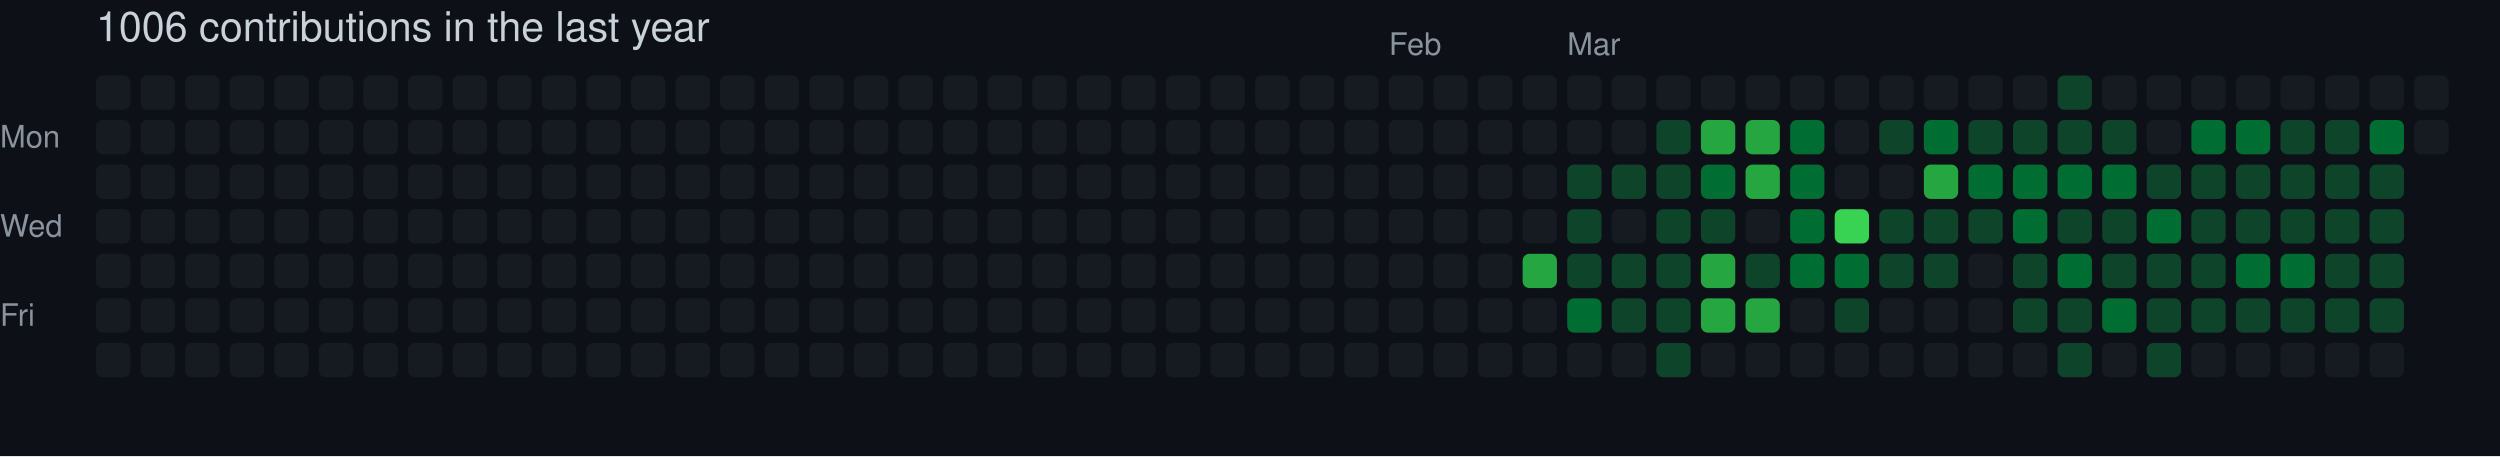
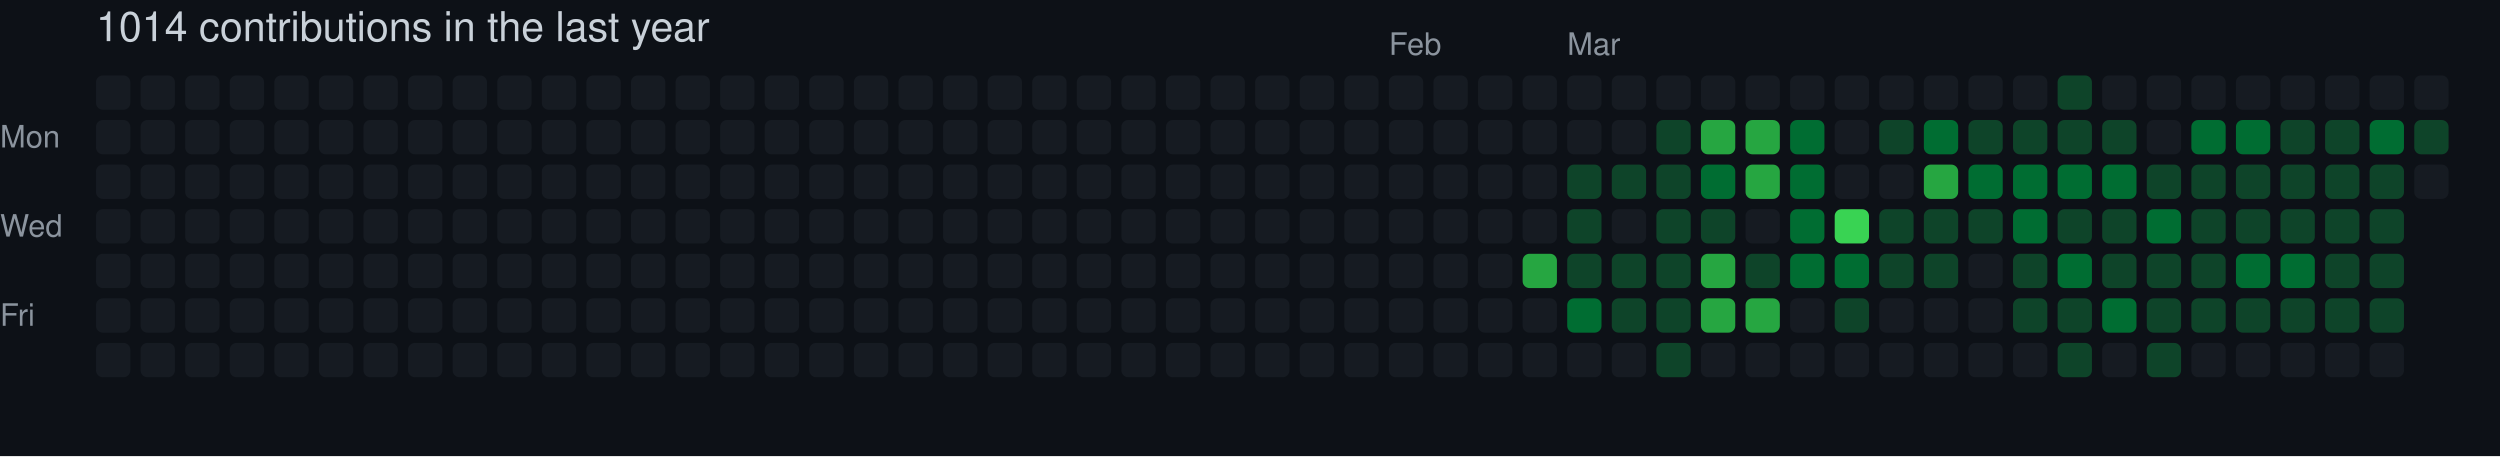
- <svg xmlns="http://www.w3.org/2000/svg" width="729" height="133" viewBox="0 0 729 133" role="img" aria-label="skiliaris made 1006 contributions in the last year">
+ <svg xmlns="http://www.w3.org/2000/svg" width="729" height="133" viewBox="0 0 729 133" role="img" aria-label="skiliaris made 1014 contributions in the last year">
  <rect width="100%" height="100%" fill="#0d1117" />
  <style>
    text {
      font-family: -apple-system, BlinkMacSystemFont, "Segoe UI", Helvetica, Arial, sans-serif;
      font-size: 9px;
      fill: #8b949e;
    }
    .count {
      font-size: 12px;
      fill: #c9d1d9;
    }
  </style>
-   <text x="28" y="12" class="count">1006 contributions in the last year</text>
+   <text x="28" y="12" class="count">1014 contributions in the last year</text>
  <text x="405" y="16">Feb</text>
  <text x="457" y="16">Mar</text>
  <text x="0" y="43">Mon</text>
  <text x="0" y="69">Wed</text>
  <text x="0" y="95">Fri</text>
  <rect x="28" y="22" width="10" height="10" rx="2" ry="2" fill="#161b22">
        </rect>
  <rect x="28" y="35" width="10" height="10" rx="2" ry="2" fill="#161b22">
        </rect>
  <rect x="28" y="48" width="10" height="10" rx="2" ry="2" fill="#161b22">
        </rect>
  <rect x="28" y="61" width="10" height="10" rx="2" ry="2" fill="#161b22">
        </rect>
  <rect x="28" y="74" width="10" height="10" rx="2" ry="2" fill="#161b22">
        </rect>
  <rect x="28" y="87" width="10" height="10" rx="2" ry="2" fill="#161b22">
        </rect>
  <rect x="28" y="100" width="10" height="10" rx="2" ry="2" fill="#161b22">
        </rect>
  <rect x="41" y="22" width="10" height="10" rx="2" ry="2" fill="#161b22">
        </rect>
  <rect x="41" y="35" width="10" height="10" rx="2" ry="2" fill="#161b22">
        </rect>
  <rect x="41" y="48" width="10" height="10" rx="2" ry="2" fill="#161b22">
        </rect>
  <rect x="41" y="61" width="10" height="10" rx="2" ry="2" fill="#161b22">
        </rect>
  <rect x="41" y="74" width="10" height="10" rx="2" ry="2" fill="#161b22">
        </rect>
  <rect x="41" y="87" width="10" height="10" rx="2" ry="2" fill="#161b22">
        </rect>
  <rect x="41" y="100" width="10" height="10" rx="2" ry="2" fill="#161b22">
        </rect>
  <rect x="54" y="22" width="10" height="10" rx="2" ry="2" fill="#161b22">
        </rect>
  <rect x="54" y="35" width="10" height="10" rx="2" ry="2" fill="#161b22">
        </rect>
  <rect x="54" y="48" width="10" height="10" rx="2" ry="2" fill="#161b22">
        </rect>
  <rect x="54" y="61" width="10" height="10" rx="2" ry="2" fill="#161b22">
        </rect>
  <rect x="54" y="74" width="10" height="10" rx="2" ry="2" fill="#161b22">
        </rect>
  <rect x="54" y="87" width="10" height="10" rx="2" ry="2" fill="#161b22">
        </rect>
  <rect x="54" y="100" width="10" height="10" rx="2" ry="2" fill="#161b22">
        </rect>
  <rect x="67" y="22" width="10" height="10" rx="2" ry="2" fill="#161b22">
        </rect>
  <rect x="67" y="35" width="10" height="10" rx="2" ry="2" fill="#161b22">
        </rect>
  <rect x="67" y="48" width="10" height="10" rx="2" ry="2" fill="#161b22">
        </rect>
  <rect x="67" y="61" width="10" height="10" rx="2" ry="2" fill="#161b22">
        </rect>
  <rect x="67" y="74" width="10" height="10" rx="2" ry="2" fill="#161b22">
        </rect>
  <rect x="67" y="87" width="10" height="10" rx="2" ry="2" fill="#161b22">
        </rect>
  <rect x="67" y="100" width="10" height="10" rx="2" ry="2" fill="#161b22">
        </rect>
  <rect x="80" y="22" width="10" height="10" rx="2" ry="2" fill="#161b22">
        </rect>
  <rect x="80" y="35" width="10" height="10" rx="2" ry="2" fill="#161b22">
        </rect>
  <rect x="80" y="48" width="10" height="10" rx="2" ry="2" fill="#161b22">
        </rect>
  <rect x="80" y="61" width="10" height="10" rx="2" ry="2" fill="#161b22">
        </rect>
  <rect x="80" y="74" width="10" height="10" rx="2" ry="2" fill="#161b22">
        </rect>
  <rect x="80" y="87" width="10" height="10" rx="2" ry="2" fill="#161b22">
        </rect>
  <rect x="80" y="100" width="10" height="10" rx="2" ry="2" fill="#161b22">
        </rect>
  <rect x="93" y="22" width="10" height="10" rx="2" ry="2" fill="#161b22">
        </rect>
  <rect x="93" y="35" width="10" height="10" rx="2" ry="2" fill="#161b22">
        </rect>
  <rect x="93" y="48" width="10" height="10" rx="2" ry="2" fill="#161b22">
        </rect>
  <rect x="93" y="61" width="10" height="10" rx="2" ry="2" fill="#161b22">
        </rect>
  <rect x="93" y="74" width="10" height="10" rx="2" ry="2" fill="#161b22">
        </rect>
  <rect x="93" y="87" width="10" height="10" rx="2" ry="2" fill="#161b22">
        </rect>
  <rect x="93" y="100" width="10" height="10" rx="2" ry="2" fill="#161b22">
        </rect>
  <rect x="106" y="22" width="10" height="10" rx="2" ry="2" fill="#161b22">
        </rect>
  <rect x="106" y="35" width="10" height="10" rx="2" ry="2" fill="#161b22">
        </rect>
  <rect x="106" y="48" width="10" height="10" rx="2" ry="2" fill="#161b22">
        </rect>
  <rect x="106" y="61" width="10" height="10" rx="2" ry="2" fill="#161b22">
        </rect>
  <rect x="106" y="74" width="10" height="10" rx="2" ry="2" fill="#161b22">
        </rect>
  <rect x="106" y="87" width="10" height="10" rx="2" ry="2" fill="#161b22">
        </rect>
  <rect x="106" y="100" width="10" height="10" rx="2" ry="2" fill="#161b22">
        </rect>
  <rect x="119" y="22" width="10" height="10" rx="2" ry="2" fill="#161b22">
        </rect>
  <rect x="119" y="35" width="10" height="10" rx="2" ry="2" fill="#161b22">
        </rect>
  <rect x="119" y="48" width="10" height="10" rx="2" ry="2" fill="#161b22">
        </rect>
  <rect x="119" y="61" width="10" height="10" rx="2" ry="2" fill="#161b22">
        </rect>
  <rect x="119" y="74" width="10" height="10" rx="2" ry="2" fill="#161b22">
        </rect>
  <rect x="119" y="87" width="10" height="10" rx="2" ry="2" fill="#161b22">
        </rect>
  <rect x="119" y="100" width="10" height="10" rx="2" ry="2" fill="#161b22">
        </rect>
  <rect x="132" y="22" width="10" height="10" rx="2" ry="2" fill="#161b22">
        </rect>
  <rect x="132" y="35" width="10" height="10" rx="2" ry="2" fill="#161b22">
        </rect>
  <rect x="132" y="48" width="10" height="10" rx="2" ry="2" fill="#161b22">
        </rect>
  <rect x="132" y="61" width="10" height="10" rx="2" ry="2" fill="#161b22">
        </rect>
  <rect x="132" y="74" width="10" height="10" rx="2" ry="2" fill="#161b22">
        </rect>
  <rect x="132" y="87" width="10" height="10" rx="2" ry="2" fill="#161b22">
        </rect>
  <rect x="132" y="100" width="10" height="10" rx="2" ry="2" fill="#161b22">
        </rect>
  <rect x="145" y="22" width="10" height="10" rx="2" ry="2" fill="#161b22">
        </rect>
  <rect x="145" y="35" width="10" height="10" rx="2" ry="2" fill="#161b22">
        </rect>
  <rect x="145" y="48" width="10" height="10" rx="2" ry="2" fill="#161b22">
        </rect>
  <rect x="145" y="61" width="10" height="10" rx="2" ry="2" fill="#161b22">
        </rect>
  <rect x="145" y="74" width="10" height="10" rx="2" ry="2" fill="#161b22">
        </rect>
  <rect x="145" y="87" width="10" height="10" rx="2" ry="2" fill="#161b22">
        </rect>
  <rect x="145" y="100" width="10" height="10" rx="2" ry="2" fill="#161b22">
        </rect>
  <rect x="158" y="22" width="10" height="10" rx="2" ry="2" fill="#161b22">
        </rect>
  <rect x="158" y="35" width="10" height="10" rx="2" ry="2" fill="#161b22">
        </rect>
  <rect x="158" y="48" width="10" height="10" rx="2" ry="2" fill="#161b22">
        </rect>
  <rect x="158" y="61" width="10" height="10" rx="2" ry="2" fill="#161b22">
        </rect>
  <rect x="158" y="74" width="10" height="10" rx="2" ry="2" fill="#161b22">
        </rect>
  <rect x="158" y="87" width="10" height="10" rx="2" ry="2" fill="#161b22">
        </rect>
  <rect x="158" y="100" width="10" height="10" rx="2" ry="2" fill="#161b22">
        </rect>
  <rect x="171" y="22" width="10" height="10" rx="2" ry="2" fill="#161b22">
        </rect>
  <rect x="171" y="35" width="10" height="10" rx="2" ry="2" fill="#161b22">
        </rect>
  <rect x="171" y="48" width="10" height="10" rx="2" ry="2" fill="#161b22">
        </rect>
  <rect x="171" y="61" width="10" height="10" rx="2" ry="2" fill="#161b22">
        </rect>
  <rect x="171" y="74" width="10" height="10" rx="2" ry="2" fill="#161b22">
        </rect>
  <rect x="171" y="87" width="10" height="10" rx="2" ry="2" fill="#161b22">
        </rect>
  <rect x="171" y="100" width="10" height="10" rx="2" ry="2" fill="#161b22">
        </rect>
  <rect x="184" y="22" width="10" height="10" rx="2" ry="2" fill="#161b22">
        </rect>
  <rect x="184" y="35" width="10" height="10" rx="2" ry="2" fill="#161b22">
        </rect>
  <rect x="184" y="48" width="10" height="10" rx="2" ry="2" fill="#161b22">
        </rect>
  <rect x="184" y="61" width="10" height="10" rx="2" ry="2" fill="#161b22">
        </rect>
  <rect x="184" y="74" width="10" height="10" rx="2" ry="2" fill="#161b22">
        </rect>
  <rect x="184" y="87" width="10" height="10" rx="2" ry="2" fill="#161b22">
        </rect>
  <rect x="184" y="100" width="10" height="10" rx="2" ry="2" fill="#161b22">
        </rect>
  <rect x="197" y="22" width="10" height="10" rx="2" ry="2" fill="#161b22">
        </rect>
  <rect x="197" y="35" width="10" height="10" rx="2" ry="2" fill="#161b22">
        </rect>
  <rect x="197" y="48" width="10" height="10" rx="2" ry="2" fill="#161b22">
        </rect>
  <rect x="197" y="61" width="10" height="10" rx="2" ry="2" fill="#161b22">
        </rect>
  <rect x="197" y="74" width="10" height="10" rx="2" ry="2" fill="#161b22">
        </rect>
  <rect x="197" y="87" width="10" height="10" rx="2" ry="2" fill="#161b22">
        </rect>
  <rect x="197" y="100" width="10" height="10" rx="2" ry="2" fill="#161b22">
        </rect>
  <rect x="210" y="22" width="10" height="10" rx="2" ry="2" fill="#161b22">
        </rect>
  <rect x="210" y="35" width="10" height="10" rx="2" ry="2" fill="#161b22">
        </rect>
  <rect x="210" y="48" width="10" height="10" rx="2" ry="2" fill="#161b22">
        </rect>
  <rect x="210" y="61" width="10" height="10" rx="2" ry="2" fill="#161b22">
        </rect>
  <rect x="210" y="74" width="10" height="10" rx="2" ry="2" fill="#161b22">
        </rect>
  <rect x="210" y="87" width="10" height="10" rx="2" ry="2" fill="#161b22">
        </rect>
  <rect x="210" y="100" width="10" height="10" rx="2" ry="2" fill="#161b22">
        </rect>
  <rect x="223" y="22" width="10" height="10" rx="2" ry="2" fill="#161b22">
        </rect>
  <rect x="223" y="35" width="10" height="10" rx="2" ry="2" fill="#161b22">
        </rect>
  <rect x="223" y="48" width="10" height="10" rx="2" ry="2" fill="#161b22">
        </rect>
  <rect x="223" y="61" width="10" height="10" rx="2" ry="2" fill="#161b22">
        </rect>
  <rect x="223" y="74" width="10" height="10" rx="2" ry="2" fill="#161b22">
        </rect>
  <rect x="223" y="87" width="10" height="10" rx="2" ry="2" fill="#161b22">
        </rect>
  <rect x="223" y="100" width="10" height="10" rx="2" ry="2" fill="#161b22">
        </rect>
  <rect x="236" y="22" width="10" height="10" rx="2" ry="2" fill="#161b22">
        </rect>
  <rect x="236" y="35" width="10" height="10" rx="2" ry="2" fill="#161b22">
        </rect>
  <rect x="236" y="48" width="10" height="10" rx="2" ry="2" fill="#161b22">
        </rect>
  <rect x="236" y="61" width="10" height="10" rx="2" ry="2" fill="#161b22">
        </rect>
  <rect x="236" y="74" width="10" height="10" rx="2" ry="2" fill="#161b22">
        </rect>
  <rect x="236" y="87" width="10" height="10" rx="2" ry="2" fill="#161b22">
        </rect>
  <rect x="236" y="100" width="10" height="10" rx="2" ry="2" fill="#161b22">
        </rect>
  <rect x="249" y="22" width="10" height="10" rx="2" ry="2" fill="#161b22">
        </rect>
  <rect x="249" y="35" width="10" height="10" rx="2" ry="2" fill="#161b22">
        </rect>
  <rect x="249" y="48" width="10" height="10" rx="2" ry="2" fill="#161b22">
        </rect>
  <rect x="249" y="61" width="10" height="10" rx="2" ry="2" fill="#161b22">
        </rect>
  <rect x="249" y="74" width="10" height="10" rx="2" ry="2" fill="#161b22">
        </rect>
  <rect x="249" y="87" width="10" height="10" rx="2" ry="2" fill="#161b22">
        </rect>
  <rect x="249" y="100" width="10" height="10" rx="2" ry="2" fill="#161b22">
        </rect>
  <rect x="262" y="22" width="10" height="10" rx="2" ry="2" fill="#161b22">
        </rect>
  <rect x="262" y="35" width="10" height="10" rx="2" ry="2" fill="#161b22">
        </rect>
  <rect x="262" y="48" width="10" height="10" rx="2" ry="2" fill="#161b22">
        </rect>
  <rect x="262" y="61" width="10" height="10" rx="2" ry="2" fill="#161b22">
        </rect>
  <rect x="262" y="74" width="10" height="10" rx="2" ry="2" fill="#161b22">
        </rect>
  <rect x="262" y="87" width="10" height="10" rx="2" ry="2" fill="#161b22">
        </rect>
  <rect x="262" y="100" width="10" height="10" rx="2" ry="2" fill="#161b22">
        </rect>
  <rect x="275" y="22" width="10" height="10" rx="2" ry="2" fill="#161b22">
        </rect>
  <rect x="275" y="35" width="10" height="10" rx="2" ry="2" fill="#161b22">
        </rect>
  <rect x="275" y="48" width="10" height="10" rx="2" ry="2" fill="#161b22">
        </rect>
  <rect x="275" y="61" width="10" height="10" rx="2" ry="2" fill="#161b22">
        </rect>
  <rect x="275" y="74" width="10" height="10" rx="2" ry="2" fill="#161b22">
        </rect>
  <rect x="275" y="87" width="10" height="10" rx="2" ry="2" fill="#161b22">
        </rect>
  <rect x="275" y="100" width="10" height="10" rx="2" ry="2" fill="#161b22">
        </rect>
  <rect x="288" y="22" width="10" height="10" rx="2" ry="2" fill="#161b22">
        </rect>
  <rect x="288" y="35" width="10" height="10" rx="2" ry="2" fill="#161b22">
        </rect>
  <rect x="288" y="48" width="10" height="10" rx="2" ry="2" fill="#161b22">
        </rect>
  <rect x="288" y="61" width="10" height="10" rx="2" ry="2" fill="#161b22">
        </rect>
  <rect x="288" y="74" width="10" height="10" rx="2" ry="2" fill="#161b22">
        </rect>
  <rect x="288" y="87" width="10" height="10" rx="2" ry="2" fill="#161b22">
        </rect>
  <rect x="288" y="100" width="10" height="10" rx="2" ry="2" fill="#161b22">
        </rect>
  <rect x="301" y="22" width="10" height="10" rx="2" ry="2" fill="#161b22">
        </rect>
  <rect x="301" y="35" width="10" height="10" rx="2" ry="2" fill="#161b22">
        </rect>
  <rect x="301" y="48" width="10" height="10" rx="2" ry="2" fill="#161b22">
        </rect>
  <rect x="301" y="61" width="10" height="10" rx="2" ry="2" fill="#161b22">
        </rect>
  <rect x="301" y="74" width="10" height="10" rx="2" ry="2" fill="#161b22">
        </rect>
  <rect x="301" y="87" width="10" height="10" rx="2" ry="2" fill="#161b22">
        </rect>
  <rect x="301" y="100" width="10" height="10" rx="2" ry="2" fill="#161b22">
        </rect>
  <rect x="314" y="22" width="10" height="10" rx="2" ry="2" fill="#161b22">
        </rect>
  <rect x="314" y="35" width="10" height="10" rx="2" ry="2" fill="#161b22">
        </rect>
  <rect x="314" y="48" width="10" height="10" rx="2" ry="2" fill="#161b22">
        </rect>
  <rect x="314" y="61" width="10" height="10" rx="2" ry="2" fill="#161b22">
        </rect>
  <rect x="314" y="74" width="10" height="10" rx="2" ry="2" fill="#161b22">
        </rect>
  <rect x="314" y="87" width="10" height="10" rx="2" ry="2" fill="#161b22">
        </rect>
  <rect x="314" y="100" width="10" height="10" rx="2" ry="2" fill="#161b22">
        </rect>
  <rect x="327" y="22" width="10" height="10" rx="2" ry="2" fill="#161b22">
        </rect>
  <rect x="327" y="35" width="10" height="10" rx="2" ry="2" fill="#161b22">
        </rect>
  <rect x="327" y="48" width="10" height="10" rx="2" ry="2" fill="#161b22">
        </rect>
  <rect x="327" y="61" width="10" height="10" rx="2" ry="2" fill="#161b22">
        </rect>
  <rect x="327" y="74" width="10" height="10" rx="2" ry="2" fill="#161b22">
        </rect>
  <rect x="327" y="87" width="10" height="10" rx="2" ry="2" fill="#161b22">
        </rect>
  <rect x="327" y="100" width="10" height="10" rx="2" ry="2" fill="#161b22">
        </rect>
  <rect x="340" y="22" width="10" height="10" rx="2" ry="2" fill="#161b22">
        </rect>
  <rect x="340" y="35" width="10" height="10" rx="2" ry="2" fill="#161b22">
        </rect>
  <rect x="340" y="48" width="10" height="10" rx="2" ry="2" fill="#161b22">
        </rect>
  <rect x="340" y="61" width="10" height="10" rx="2" ry="2" fill="#161b22">
        </rect>
  <rect x="340" y="74" width="10" height="10" rx="2" ry="2" fill="#161b22">
        </rect>
  <rect x="340" y="87" width="10" height="10" rx="2" ry="2" fill="#161b22">
        </rect>
  <rect x="340" y="100" width="10" height="10" rx="2" ry="2" fill="#161b22">
        </rect>
  <rect x="353" y="22" width="10" height="10" rx="2" ry="2" fill="#161b22">
        </rect>
  <rect x="353" y="35" width="10" height="10" rx="2" ry="2" fill="#161b22">
        </rect>
  <rect x="353" y="48" width="10" height="10" rx="2" ry="2" fill="#161b22">
        </rect>
  <rect x="353" y="61" width="10" height="10" rx="2" ry="2" fill="#161b22">
        </rect>
  <rect x="353" y="74" width="10" height="10" rx="2" ry="2" fill="#161b22">
        </rect>
  <rect x="353" y="87" width="10" height="10" rx="2" ry="2" fill="#161b22">
        </rect>
  <rect x="353" y="100" width="10" height="10" rx="2" ry="2" fill="#161b22">
        </rect>
  <rect x="366" y="22" width="10" height="10" rx="2" ry="2" fill="#161b22">
        </rect>
  <rect x="366" y="35" width="10" height="10" rx="2" ry="2" fill="#161b22">
        </rect>
  <rect x="366" y="48" width="10" height="10" rx="2" ry="2" fill="#161b22">
        </rect>
  <rect x="366" y="61" width="10" height="10" rx="2" ry="2" fill="#161b22">
        </rect>
  <rect x="366" y="74" width="10" height="10" rx="2" ry="2" fill="#161b22">
        </rect>
  <rect x="366" y="87" width="10" height="10" rx="2" ry="2" fill="#161b22">
        </rect>
  <rect x="366" y="100" width="10" height="10" rx="2" ry="2" fill="#161b22">
        </rect>
  <rect x="379" y="22" width="10" height="10" rx="2" ry="2" fill="#161b22">
        </rect>
  <rect x="379" y="35" width="10" height="10" rx="2" ry="2" fill="#161b22">
        </rect>
  <rect x="379" y="48" width="10" height="10" rx="2" ry="2" fill="#161b22">
        </rect>
  <rect x="379" y="61" width="10" height="10" rx="2" ry="2" fill="#161b22">
        </rect>
  <rect x="379" y="74" width="10" height="10" rx="2" ry="2" fill="#161b22">
        </rect>
  <rect x="379" y="87" width="10" height="10" rx="2" ry="2" fill="#161b22">
        </rect>
  <rect x="379" y="100" width="10" height="10" rx="2" ry="2" fill="#161b22">
        </rect>
  <rect x="392" y="22" width="10" height="10" rx="2" ry="2" fill="#161b22">
        </rect>
  <rect x="392" y="35" width="10" height="10" rx="2" ry="2" fill="#161b22">
        </rect>
  <rect x="392" y="48" width="10" height="10" rx="2" ry="2" fill="#161b22">
        </rect>
  <rect x="392" y="61" width="10" height="10" rx="2" ry="2" fill="#161b22">
        </rect>
  <rect x="392" y="74" width="10" height="10" rx="2" ry="2" fill="#161b22">
        </rect>
  <rect x="392" y="87" width="10" height="10" rx="2" ry="2" fill="#161b22">
        </rect>
  <rect x="392" y="100" width="10" height="10" rx="2" ry="2" fill="#161b22">
        </rect>
  <rect x="405" y="22" width="10" height="10" rx="2" ry="2" fill="#161b22">
        </rect>
  <rect x="405" y="35" width="10" height="10" rx="2" ry="2" fill="#161b22">
        </rect>
  <rect x="405" y="48" width="10" height="10" rx="2" ry="2" fill="#161b22">
        </rect>
  <rect x="405" y="61" width="10" height="10" rx="2" ry="2" fill="#161b22">
        </rect>
  <rect x="405" y="74" width="10" height="10" rx="2" ry="2" fill="#161b22">
        </rect>
  <rect x="405" y="87" width="10" height="10" rx="2" ry="2" fill="#161b22">
        </rect>
  <rect x="405" y="100" width="10" height="10" rx="2" ry="2" fill="#161b22">
        </rect>
  <rect x="418" y="22" width="10" height="10" rx="2" ry="2" fill="#161b22">
        </rect>
  <rect x="418" y="35" width="10" height="10" rx="2" ry="2" fill="#161b22">
        </rect>
  <rect x="418" y="48" width="10" height="10" rx="2" ry="2" fill="#161b22">
        </rect>
  <rect x="418" y="61" width="10" height="10" rx="2" ry="2" fill="#161b22">
        </rect>
  <rect x="418" y="74" width="10" height="10" rx="2" ry="2" fill="#161b22">
        </rect>
  <rect x="418" y="87" width="10" height="10" rx="2" ry="2" fill="#161b22">
        </rect>
  <rect x="418" y="100" width="10" height="10" rx="2" ry="2" fill="#161b22">
        </rect>
  <rect x="431" y="22" width="10" height="10" rx="2" ry="2" fill="#161b22">
        </rect>
  <rect x="431" y="35" width="10" height="10" rx="2" ry="2" fill="#161b22">
        </rect>
  <rect x="431" y="48" width="10" height="10" rx="2" ry="2" fill="#161b22">
        </rect>
  <rect x="431" y="61" width="10" height="10" rx="2" ry="2" fill="#161b22">
        </rect>
  <rect x="431" y="74" width="10" height="10" rx="2" ry="2" fill="#161b22">
        </rect>
  <rect x="431" y="87" width="10" height="10" rx="2" ry="2" fill="#161b22">
        </rect>
  <rect x="431" y="100" width="10" height="10" rx="2" ry="2" fill="#161b22">
        </rect>
  <rect x="444" y="22" width="10" height="10" rx="2" ry="2" fill="#161b22">
        </rect>
  <rect x="444" y="35" width="10" height="10" rx="2" ry="2" fill="#161b22">
        </rect>
  <rect x="444" y="48" width="10" height="10" rx="2" ry="2" fill="#161b22">
        </rect>
  <rect x="444" y="61" width="10" height="10" rx="2" ry="2" fill="#161b22">
        </rect>
  <rect x="444" y="74" width="10" height="10" rx="2" ry="2" fill="#26a641">
        </rect>
  <rect x="444" y="87" width="10" height="10" rx="2" ry="2" fill="#161b22">
        </rect>
  <rect x="444" y="100" width="10" height="10" rx="2" ry="2" fill="#161b22">
        </rect>
  <rect x="457" y="22" width="10" height="10" rx="2" ry="2" fill="#161b22">
        </rect>
  <rect x="457" y="35" width="10" height="10" rx="2" ry="2" fill="#161b22">
        </rect>
  <rect x="457" y="48" width="10" height="10" rx="2" ry="2" fill="#0e4429">
        </rect>
  <rect x="457" y="61" width="10" height="10" rx="2" ry="2" fill="#0e4429">
        </rect>
  <rect x="457" y="74" width="10" height="10" rx="2" ry="2" fill="#0e4429">
        </rect>
  <rect x="457" y="87" width="10" height="10" rx="2" ry="2" fill="#006d32">
        </rect>
  <rect x="457" y="100" width="10" height="10" rx="2" ry="2" fill="#161b22">
        </rect>
  <rect x="470" y="22" width="10" height="10" rx="2" ry="2" fill="#161b22">
        </rect>
  <rect x="470" y="35" width="10" height="10" rx="2" ry="2" fill="#161b22">
        </rect>
  <rect x="470" y="48" width="10" height="10" rx="2" ry="2" fill="#0e4429">
        </rect>
  <rect x="470" y="61" width="10" height="10" rx="2" ry="2" fill="#161b22">
        </rect>
  <rect x="470" y="74" width="10" height="10" rx="2" ry="2" fill="#0e4429">
        </rect>
  <rect x="470" y="87" width="10" height="10" rx="2" ry="2" fill="#0e4429">
        </rect>
  <rect x="470" y="100" width="10" height="10" rx="2" ry="2" fill="#161b22">
        </rect>
  <rect x="483" y="22" width="10" height="10" rx="2" ry="2" fill="#161b22">
        </rect>
  <rect x="483" y="35" width="10" height="10" rx="2" ry="2" fill="#0e4429">
        </rect>
  <rect x="483" y="48" width="10" height="10" rx="2" ry="2" fill="#0e4429">
        </rect>
  <rect x="483" y="61" width="10" height="10" rx="2" ry="2" fill="#0e4429">
        </rect>
  <rect x="483" y="74" width="10" height="10" rx="2" ry="2" fill="#0e4429">
        </rect>
  <rect x="483" y="87" width="10" height="10" rx="2" ry="2" fill="#0e4429">
        </rect>
  <rect x="483" y="100" width="10" height="10" rx="2" ry="2" fill="#0e4429">
        </rect>
  <rect x="496" y="22" width="10" height="10" rx="2" ry="2" fill="#161b22">
        </rect>
  <rect x="496" y="35" width="10" height="10" rx="2" ry="2" fill="#26a641">
        </rect>
  <rect x="496" y="48" width="10" height="10" rx="2" ry="2" fill="#006d32">
        </rect>
  <rect x="496" y="61" width="10" height="10" rx="2" ry="2" fill="#0e4429">
        </rect>
  <rect x="496" y="74" width="10" height="10" rx="2" ry="2" fill="#26a641">
        </rect>
  <rect x="496" y="87" width="10" height="10" rx="2" ry="2" fill="#26a641">
        </rect>
  <rect x="496" y="100" width="10" height="10" rx="2" ry="2" fill="#161b22">
        </rect>
  <rect x="509" y="22" width="10" height="10" rx="2" ry="2" fill="#161b22">
        </rect>
  <rect x="509" y="35" width="10" height="10" rx="2" ry="2" fill="#26a641">
        </rect>
  <rect x="509" y="48" width="10" height="10" rx="2" ry="2" fill="#26a641">
        </rect>
  <rect x="509" y="61" width="10" height="10" rx="2" ry="2" fill="#161b22">
        </rect>
  <rect x="509" y="74" width="10" height="10" rx="2" ry="2" fill="#0e4429">
        </rect>
  <rect x="509" y="87" width="10" height="10" rx="2" ry="2" fill="#26a641">
        </rect>
  <rect x="509" y="100" width="10" height="10" rx="2" ry="2" fill="#161b22">
        </rect>
  <rect x="522" y="22" width="10" height="10" rx="2" ry="2" fill="#161b22">
        </rect>
  <rect x="522" y="35" width="10" height="10" rx="2" ry="2" fill="#006d32">
        </rect>
  <rect x="522" y="48" width="10" height="10" rx="2" ry="2" fill="#006d32">
        </rect>
  <rect x="522" y="61" width="10" height="10" rx="2" ry="2" fill="#006d32">
        </rect>
  <rect x="522" y="74" width="10" height="10" rx="2" ry="2" fill="#006d32">
        </rect>
  <rect x="522" y="87" width="10" height="10" rx="2" ry="2" fill="#161b22">
        </rect>
  <rect x="522" y="100" width="10" height="10" rx="2" ry="2" fill="#161b22">
        </rect>
  <rect x="535" y="22" width="10" height="10" rx="2" ry="2" fill="#161b22">
        </rect>
  <rect x="535" y="35" width="10" height="10" rx="2" ry="2" fill="#161b22">
        </rect>
  <rect x="535" y="48" width="10" height="10" rx="2" ry="2" fill="#161b22">
        </rect>
  <rect x="535" y="61" width="10" height="10" rx="2" ry="2" fill="#39d353">
        </rect>
  <rect x="535" y="74" width="10" height="10" rx="2" ry="2" fill="#006d32">
        </rect>
  <rect x="535" y="87" width="10" height="10" rx="2" ry="2" fill="#0e4429">
        </rect>
  <rect x="535" y="100" width="10" height="10" rx="2" ry="2" fill="#161b22">
        </rect>
  <rect x="548" y="22" width="10" height="10" rx="2" ry="2" fill="#161b22">
        </rect>
  <rect x="548" y="35" width="10" height="10" rx="2" ry="2" fill="#0e4429">
        </rect>
  <rect x="548" y="48" width="10" height="10" rx="2" ry="2" fill="#161b22">
        </rect>
  <rect x="548" y="61" width="10" height="10" rx="2" ry="2" fill="#0e4429">
        </rect>
  <rect x="548" y="74" width="10" height="10" rx="2" ry="2" fill="#0e4429">
        </rect>
  <rect x="548" y="87" width="10" height="10" rx="2" ry="2" fill="#161b22">
        </rect>
  <rect x="548" y="100" width="10" height="10" rx="2" ry="2" fill="#161b22">
        </rect>
  <rect x="561" y="22" width="10" height="10" rx="2" ry="2" fill="#161b22">
        </rect>
  <rect x="561" y="35" width="10" height="10" rx="2" ry="2" fill="#006d32">
        </rect>
  <rect x="561" y="48" width="10" height="10" rx="2" ry="2" fill="#26a641">
        </rect>
  <rect x="561" y="61" width="10" height="10" rx="2" ry="2" fill="#0e4429">
        </rect>
  <rect x="561" y="74" width="10" height="10" rx="2" ry="2" fill="#0e4429">
        </rect>
  <rect x="561" y="87" width="10" height="10" rx="2" ry="2" fill="#161b22">
        </rect>
  <rect x="561" y="100" width="10" height="10" rx="2" ry="2" fill="#161b22">
        </rect>
  <rect x="574" y="22" width="10" height="10" rx="2" ry="2" fill="#161b22">
        </rect>
  <rect x="574" y="35" width="10" height="10" rx="2" ry="2" fill="#0e4429">
        </rect>
  <rect x="574" y="48" width="10" height="10" rx="2" ry="2" fill="#006d32">
        </rect>
  <rect x="574" y="61" width="10" height="10" rx="2" ry="2" fill="#0e4429">
        </rect>
  <rect x="574" y="74" width="10" height="10" rx="2" ry="2" fill="#161b22">
        </rect>
  <rect x="574" y="87" width="10" height="10" rx="2" ry="2" fill="#161b22">
        </rect>
  <rect x="574" y="100" width="10" height="10" rx="2" ry="2" fill="#161b22">
        </rect>
  <rect x="587" y="22" width="10" height="10" rx="2" ry="2" fill="#161b22">
        </rect>
  <rect x="587" y="35" width="10" height="10" rx="2" ry="2" fill="#0e4429">
        </rect>
  <rect x="587" y="48" width="10" height="10" rx="2" ry="2" fill="#006d32">
        </rect>
  <rect x="587" y="61" width="10" height="10" rx="2" ry="2" fill="#006d32">
        </rect>
  <rect x="587" y="74" width="10" height="10" rx="2" ry="2" fill="#0e4429">
        </rect>
  <rect x="587" y="87" width="10" height="10" rx="2" ry="2" fill="#0e4429">
        </rect>
  <rect x="587" y="100" width="10" height="10" rx="2" ry="2" fill="#161b22">
        </rect>
  <rect x="600" y="22" width="10" height="10" rx="2" ry="2" fill="#0e4429">
        </rect>
  <rect x="600" y="35" width="10" height="10" rx="2" ry="2" fill="#0e4429">
        </rect>
  <rect x="600" y="48" width="10" height="10" rx="2" ry="2" fill="#006d32">
        </rect>
  <rect x="600" y="61" width="10" height="10" rx="2" ry="2" fill="#0e4429">
        </rect>
  <rect x="600" y="74" width="10" height="10" rx="2" ry="2" fill="#006d32">
        </rect>
  <rect x="600" y="87" width="10" height="10" rx="2" ry="2" fill="#0e4429">
        </rect>
  <rect x="600" y="100" width="10" height="10" rx="2" ry="2" fill="#0e4429">
        </rect>
  <rect x="613" y="22" width="10" height="10" rx="2" ry="2" fill="#161b22">
        </rect>
  <rect x="613" y="35" width="10" height="10" rx="2" ry="2" fill="#0e4429">
        </rect>
  <rect x="613" y="48" width="10" height="10" rx="2" ry="2" fill="#006d32">
        </rect>
  <rect x="613" y="61" width="10" height="10" rx="2" ry="2" fill="#0e4429">
        </rect>
  <rect x="613" y="74" width="10" height="10" rx="2" ry="2" fill="#0e4429">
        </rect>
  <rect x="613" y="87" width="10" height="10" rx="2" ry="2" fill="#006d32">
        </rect>
  <rect x="613" y="100" width="10" height="10" rx="2" ry="2" fill="#161b22">
        </rect>
  <rect x="626" y="22" width="10" height="10" rx="2" ry="2" fill="#161b22">
        </rect>
  <rect x="626" y="35" width="10" height="10" rx="2" ry="2" fill="#161b22">
        </rect>
  <rect x="626" y="48" width="10" height="10" rx="2" ry="2" fill="#0e4429">
        </rect>
  <rect x="626" y="61" width="10" height="10" rx="2" ry="2" fill="#006d32">
        </rect>
  <rect x="626" y="74" width="10" height="10" rx="2" ry="2" fill="#0e4429">
        </rect>
  <rect x="626" y="87" width="10" height="10" rx="2" ry="2" fill="#0e4429">
        </rect>
  <rect x="626" y="100" width="10" height="10" rx="2" ry="2" fill="#0e4429">
        </rect>
  <rect x="639" y="22" width="10" height="10" rx="2" ry="2" fill="#161b22">
        </rect>
  <rect x="639" y="35" width="10" height="10" rx="2" ry="2" fill="#006d32">
        </rect>
  <rect x="639" y="48" width="10" height="10" rx="2" ry="2" fill="#0e4429">
        </rect>
  <rect x="639" y="61" width="10" height="10" rx="2" ry="2" fill="#0e4429">
        </rect>
  <rect x="639" y="74" width="10" height="10" rx="2" ry="2" fill="#0e4429">
        </rect>
  <rect x="639" y="87" width="10" height="10" rx="2" ry="2" fill="#0e4429">
        </rect>
  <rect x="639" y="100" width="10" height="10" rx="2" ry="2" fill="#161b22">
        </rect>
  <rect x="652" y="22" width="10" height="10" rx="2" ry="2" fill="#161b22">
        </rect>
  <rect x="652" y="35" width="10" height="10" rx="2" ry="2" fill="#006d32">
        </rect>
  <rect x="652" y="48" width="10" height="10" rx="2" ry="2" fill="#0e4429">
        </rect>
  <rect x="652" y="61" width="10" height="10" rx="2" ry="2" fill="#0e4429">
        </rect>
  <rect x="652" y="74" width="10" height="10" rx="2" ry="2" fill="#006d32">
        </rect>
  <rect x="652" y="87" width="10" height="10" rx="2" ry="2" fill="#0e4429">
        </rect>
  <rect x="652" y="100" width="10" height="10" rx="2" ry="2" fill="#161b22">
        </rect>
  <rect x="665" y="22" width="10" height="10" rx="2" ry="2" fill="#161b22">
        </rect>
  <rect x="665" y="35" width="10" height="10" rx="2" ry="2" fill="#0e4429">
        </rect>
  <rect x="665" y="48" width="10" height="10" rx="2" ry="2" fill="#0e4429">
        </rect>
  <rect x="665" y="61" width="10" height="10" rx="2" ry="2" fill="#0e4429">
        </rect>
  <rect x="665" y="74" width="10" height="10" rx="2" ry="2" fill="#006d32">
        </rect>
  <rect x="665" y="87" width="10" height="10" rx="2" ry="2" fill="#0e4429">
        </rect>
  <rect x="665" y="100" width="10" height="10" rx="2" ry="2" fill="#161b22">
        </rect>
  <rect x="678" y="22" width="10" height="10" rx="2" ry="2" fill="#161b22">
        </rect>
  <rect x="678" y="35" width="10" height="10" rx="2" ry="2" fill="#0e4429">
        </rect>
  <rect x="678" y="48" width="10" height="10" rx="2" ry="2" fill="#0e4429">
        </rect>
  <rect x="678" y="61" width="10" height="10" rx="2" ry="2" fill="#0e4429">
        </rect>
  <rect x="678" y="74" width="10" height="10" rx="2" ry="2" fill="#0e4429">
        </rect>
  <rect x="678" y="87" width="10" height="10" rx="2" ry="2" fill="#0e4429">
        </rect>
  <rect x="678" y="100" width="10" height="10" rx="2" ry="2" fill="#161b22">
        </rect>
  <rect x="691" y="22" width="10" height="10" rx="2" ry="2" fill="#161b22">
        </rect>
  <rect x="691" y="35" width="10" height="10" rx="2" ry="2" fill="#006d32">
        </rect>
  <rect x="691" y="48" width="10" height="10" rx="2" ry="2" fill="#0e4429">
        </rect>
  <rect x="691" y="61" width="10" height="10" rx="2" ry="2" fill="#0e4429">
        </rect>
  <rect x="691" y="74" width="10" height="10" rx="2" ry="2" fill="#0e4429">
        </rect>
  <rect x="691" y="87" width="10" height="10" rx="2" ry="2" fill="#0e4429">
        </rect>
  <rect x="691" y="100" width="10" height="10" rx="2" ry="2" fill="#161b22">
        </rect>
  <rect x="704" y="22" width="10" height="10" rx="2" ry="2" fill="#161b22">
        </rect>
-   <rect x="704" y="35" width="10" height="10" rx="2" ry="2" fill="#161b22">
+   <rect x="704" y="35" width="10" height="10" rx="2" ry="2" fill="#0e4429">
+         </rect>
+   <rect x="704" y="48" width="10" height="10" rx="2" ry="2" fill="#161b22">
        </rect>
</svg>
